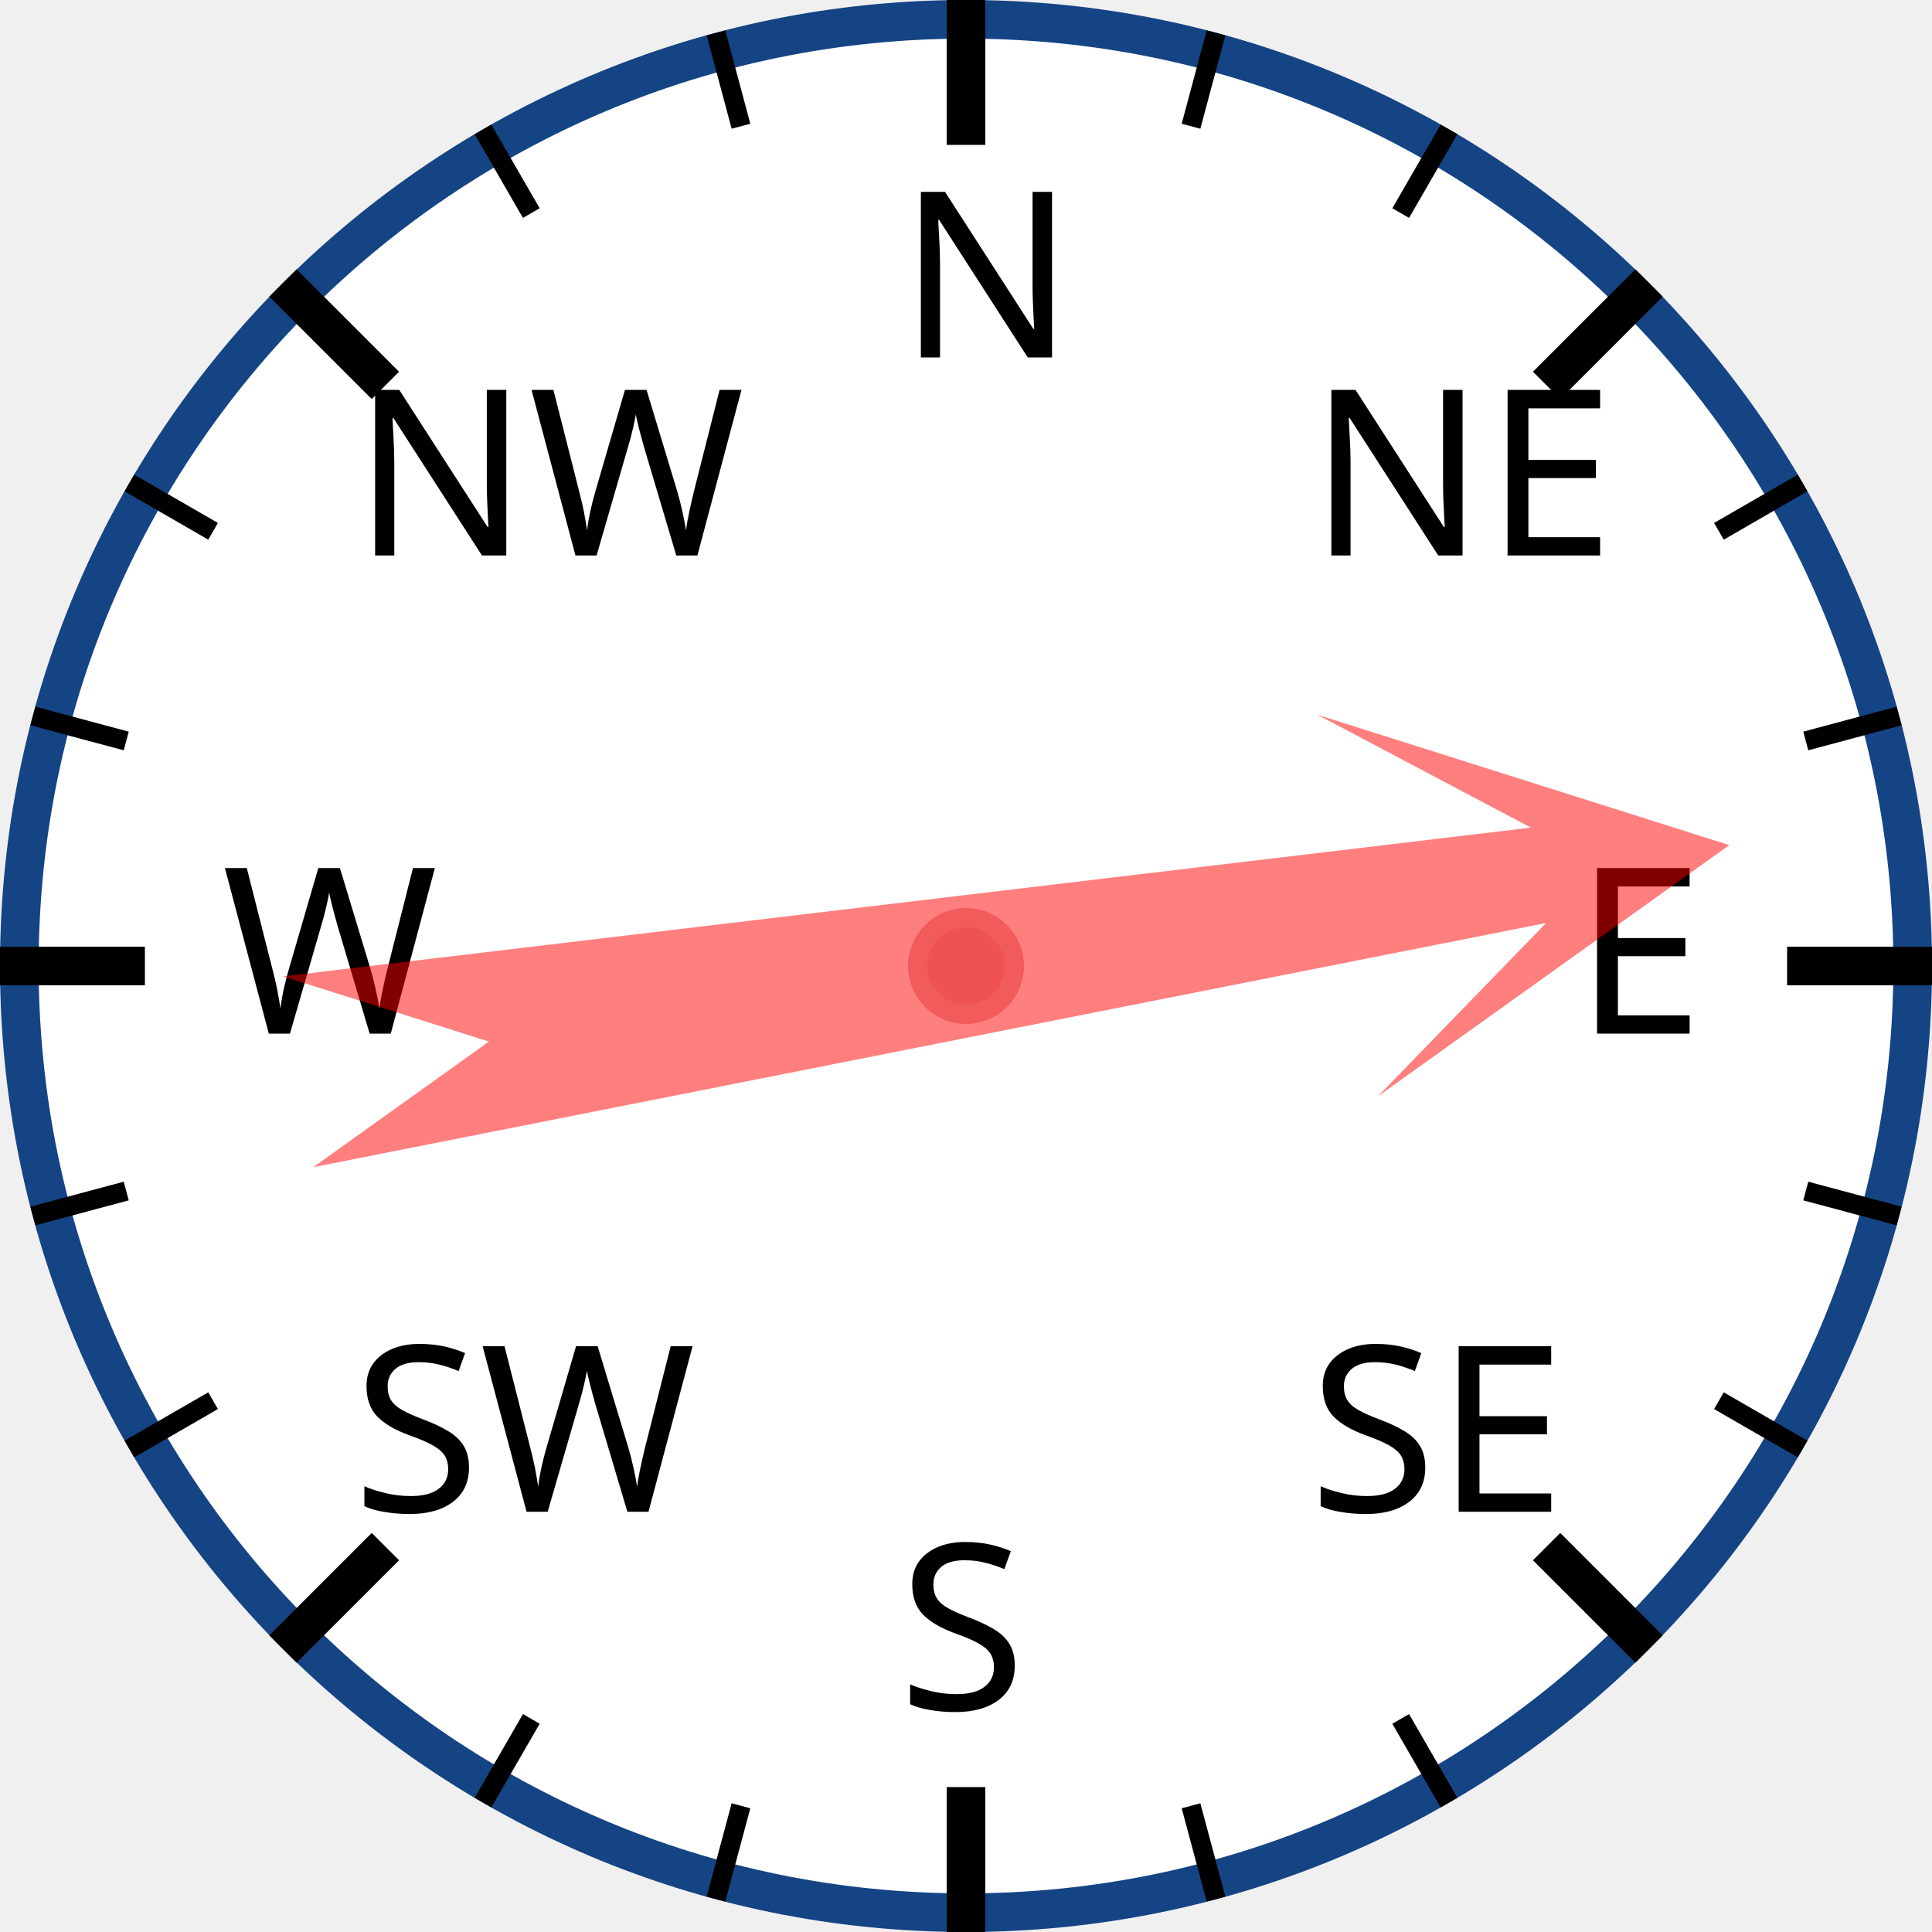
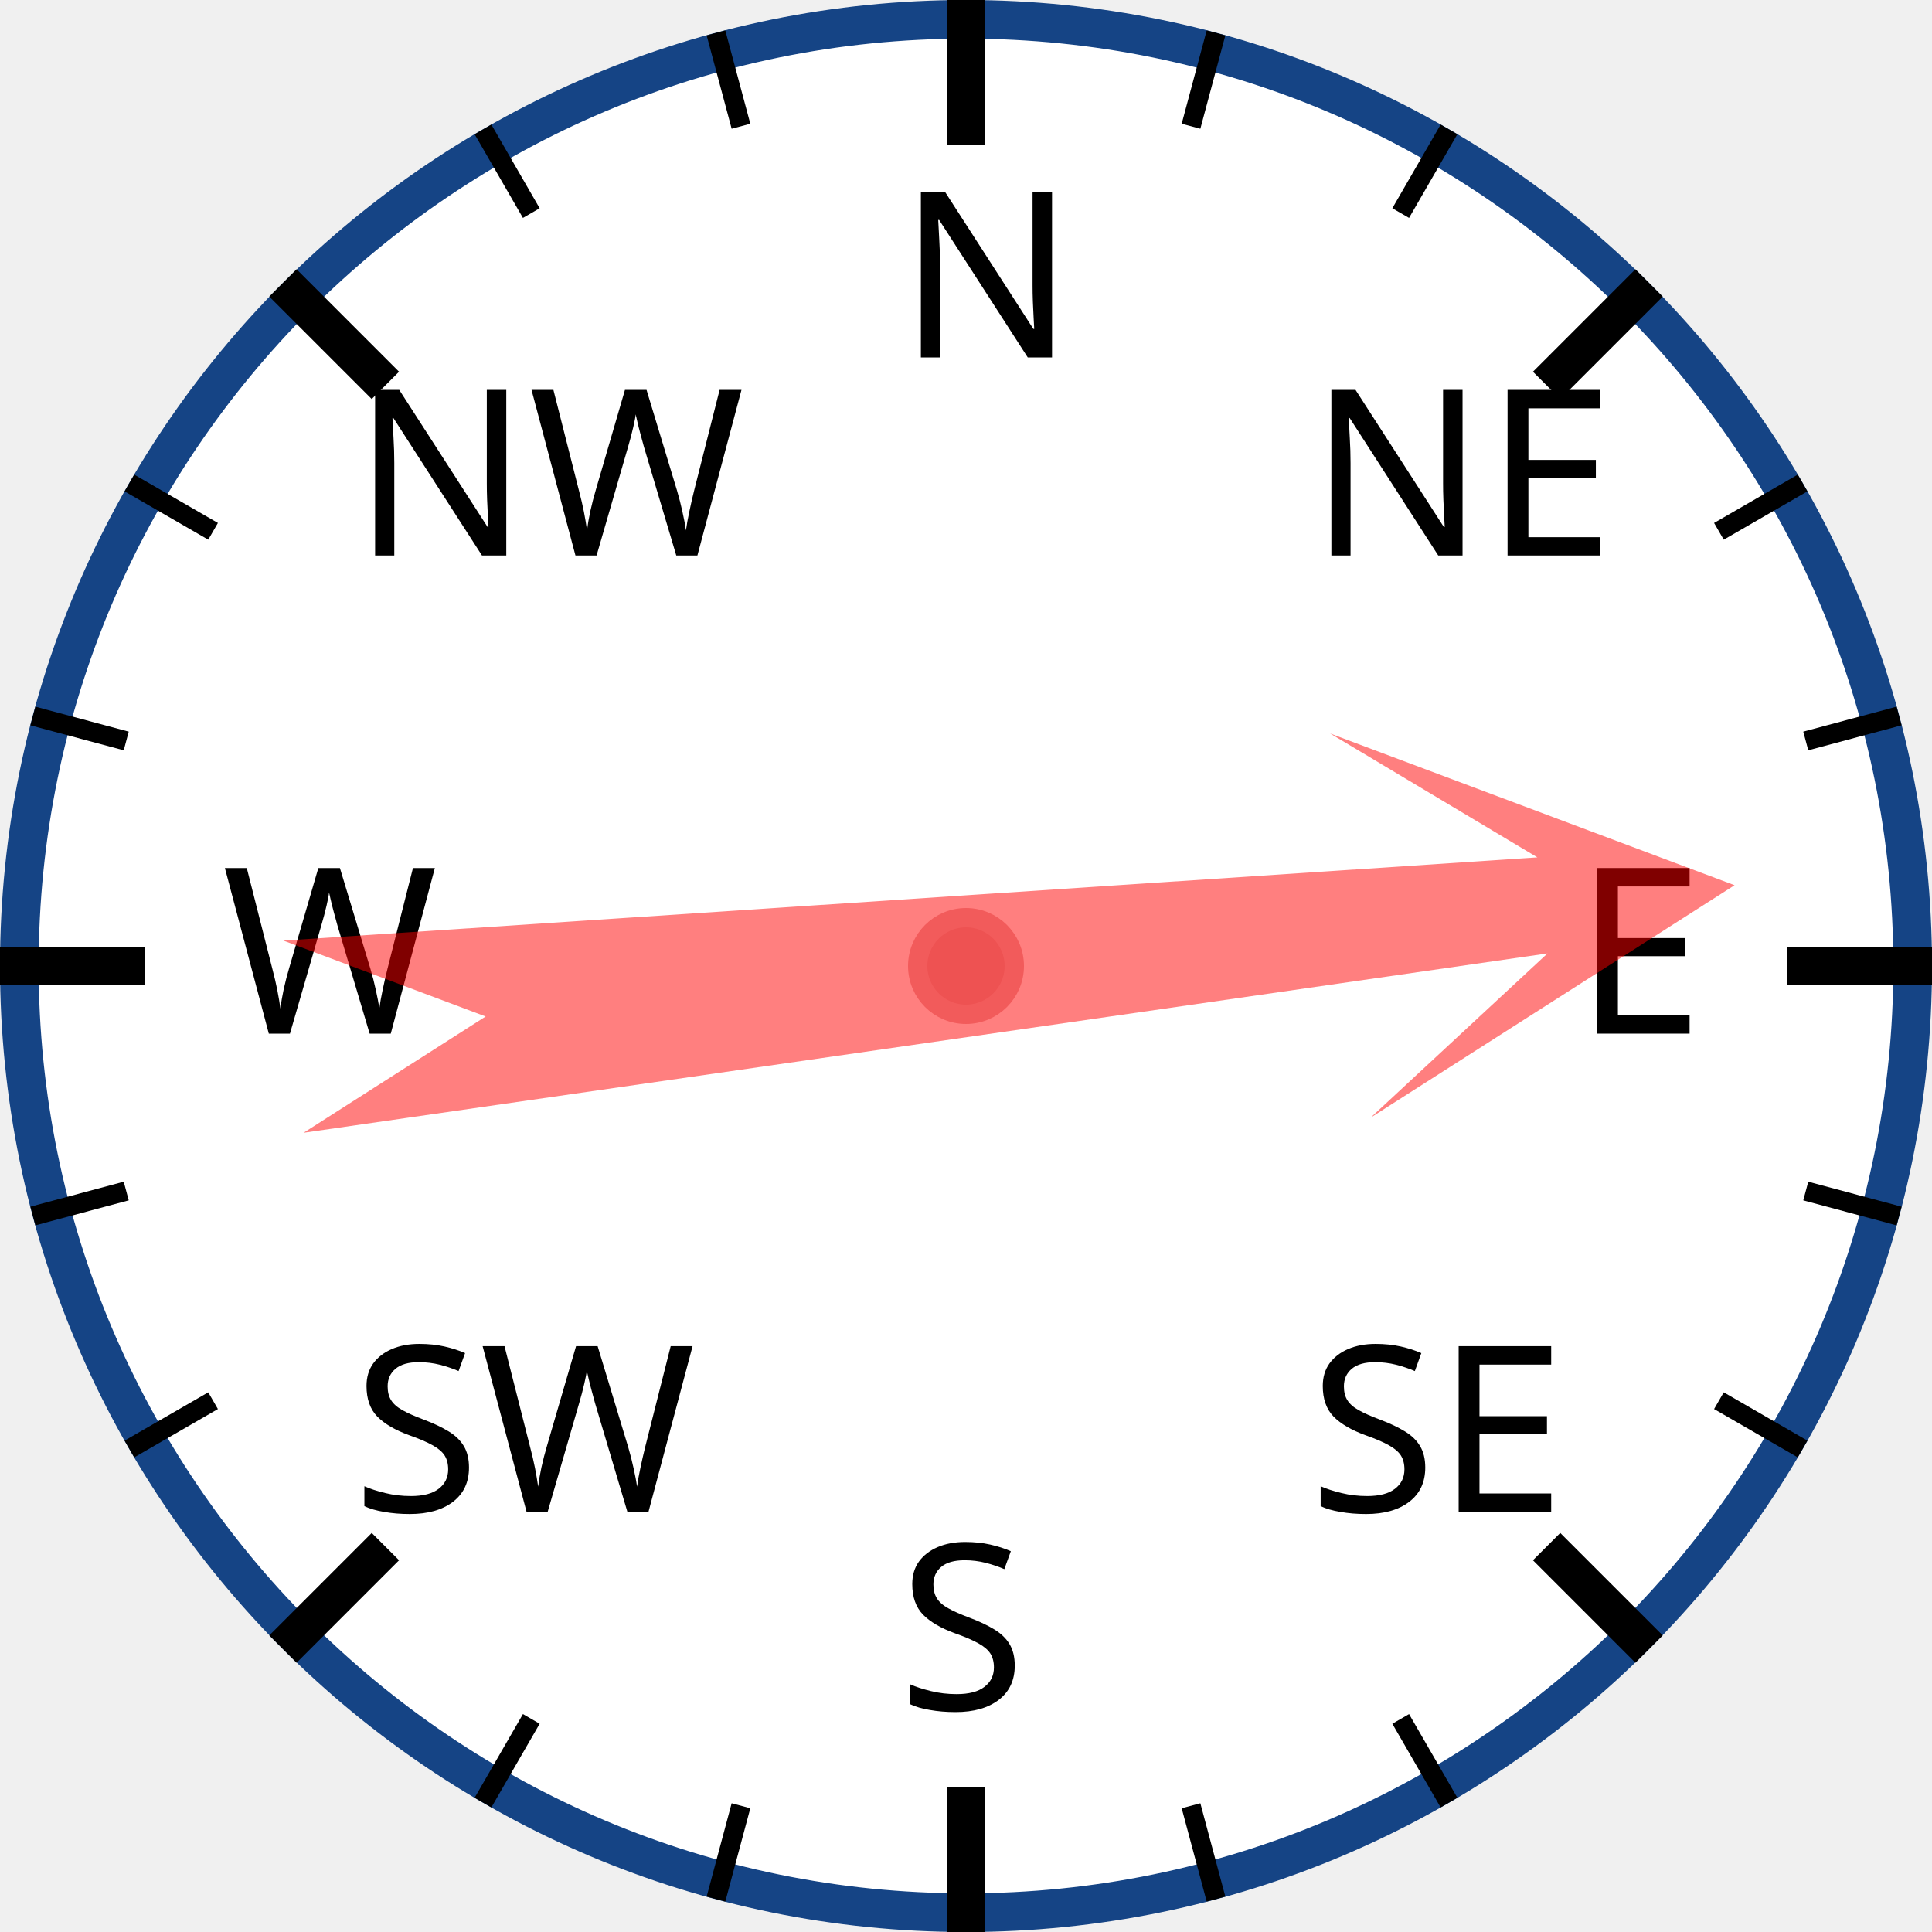
<svg xmlns="http://www.w3.org/2000/svg" width="120px" height="120px" viewBox="0 0 200 200">
  <circle cx="100" cy="100" r="98" style="fill: white; stroke: #154485; stroke-width: 4;" />
  <text x="93.0" y="37.0" style="font-family: sans-serif; font-size: 18pt;">N</text>
  <line x1="100.0" y1="0.0" x2="100.0" y2="15.0" style="stroke: black; stroke-width: 4;" />
  <line x1="74.118" y1="3.407" x2="76.706" y2="13.067" style="stroke: black; stroke-width: 2;" />
  <line x1="50" y1="13.397" x2="55" y2="22.058" style="stroke: black; stroke-width: 2;" />
  <text x="36.503" y="57.503" style="font-family: sans-serif; font-size: 18pt;">NW</text>
  <line x1="29.289" y1="29.289" x2="39.896" y2="39.896" style="stroke: black; stroke-width: 4;" />
  <line x1="13.397" y1="50" x2="22.058" y2="55" style="stroke: black; stroke-width: 2;" />
  <line x1="3.407" y1="74.118" x2="13.067" y2="76.706" style="stroke: black; stroke-width: 2;" />
  <text x="23.0" y="107.0" style="font-family: sans-serif; font-size: 18pt;">W</text>
  <line x1="0.0" y1="100.0" x2="15.0" y2="100.0" style="stroke: black; stroke-width: 4;" />
  <line x1="3.407" y1="125.882" x2="13.067" y2="123.294" style="stroke: black; stroke-width: 2;" />
  <line x1="13.397" y1="150" x2="22.058" y2="145" style="stroke: black; stroke-width: 2;" />
  <text x="36.503" y="156.497" style="font-family: sans-serif; font-size: 18pt;">SW</text>
  <line x1="29.289" y1="170.711" x2="39.896" y2="160.104" style="stroke: black; stroke-width: 4;" />
  <line x1="50" y1="186.603" x2="55" y2="177.942" style="stroke: black; stroke-width: 2;" />
  <line x1="74.118" y1="196.593" x2="76.706" y2="186.933" style="stroke: black; stroke-width: 2;" />
  <text x="93" y="177.0" style="font-family: sans-serif; font-size: 18pt;">S</text>
  <line x1="100" y1="200.0" x2="100" y2="185.0" style="stroke: black; stroke-width: 4;" />
  <line x1="125.882" y1="196.593" x2="123.294" y2="186.933" style="stroke: black; stroke-width: 2;" />
  <line x1="150.0" y1="186.603" x2="145.0" y2="177.942" style="stroke: black; stroke-width: 2;" />
  <text x="135.497" y="156.497" style="font-family: sans-serif; font-size: 18pt;">SE</text>
  <line x1="170.711" y1="170.711" x2="160.104" y2="160.104" style="stroke: black; stroke-width: 4;" />
  <line x1="186.603" y1="150" x2="177.942" y2="145" style="stroke: black; stroke-width: 2;" />
  <line x1="196.593" y1="125.882" x2="186.933" y2="123.294" style="stroke: black; stroke-width: 2;" />
  <text x="163.0" y="107" style="font-family: sans-serif; font-size: 18pt;">E</text>
  <line x1="200.0" y1="100" x2="185.0" y2="100" style="stroke: black; stroke-width: 4;" />
  <line x1="196.593" y1="74.118" x2="186.933" y2="76.706" style="stroke: black; stroke-width: 2;" />
  <line x1="186.603" y1="50" x2="177.942" y2="55" style="stroke: black; stroke-width: 2;" />
  <text x="135.497" y="57.503" style="font-family: sans-serif; font-size: 18pt;">NE</text>
  <line x1="170.711" y1="29.289" x2="160.104" y2="39.896" style="stroke: black; stroke-width: 4;" />
  <line x1="150" y1="13.397" x2="145" y2="22.058" style="stroke: black; stroke-width: 2;" />
  <line x1="125.882" y1="3.407" x2="123.294" y2="13.067" style="stroke: black; stroke-width: 2;" />
-   <polygon points="100 20 120 60 105 40 110 170 100 150 90 170 95 40 80 60" style="fill: red; fill-opacity: 0.5;" transform="rotate(81,100,100)" />
+   <polygon points="100 20 120 60 105 40 110 170 100 150 90 170 95 40 80 60" style="fill: red; fill-opacity: 0.5;" transform="rotate(84,100,100)" />
  <circle cx="100" cy="100" r="5" style="fill: #EE5252; stroke: #F25B5B; stroke-width: 2;" />
</svg>
